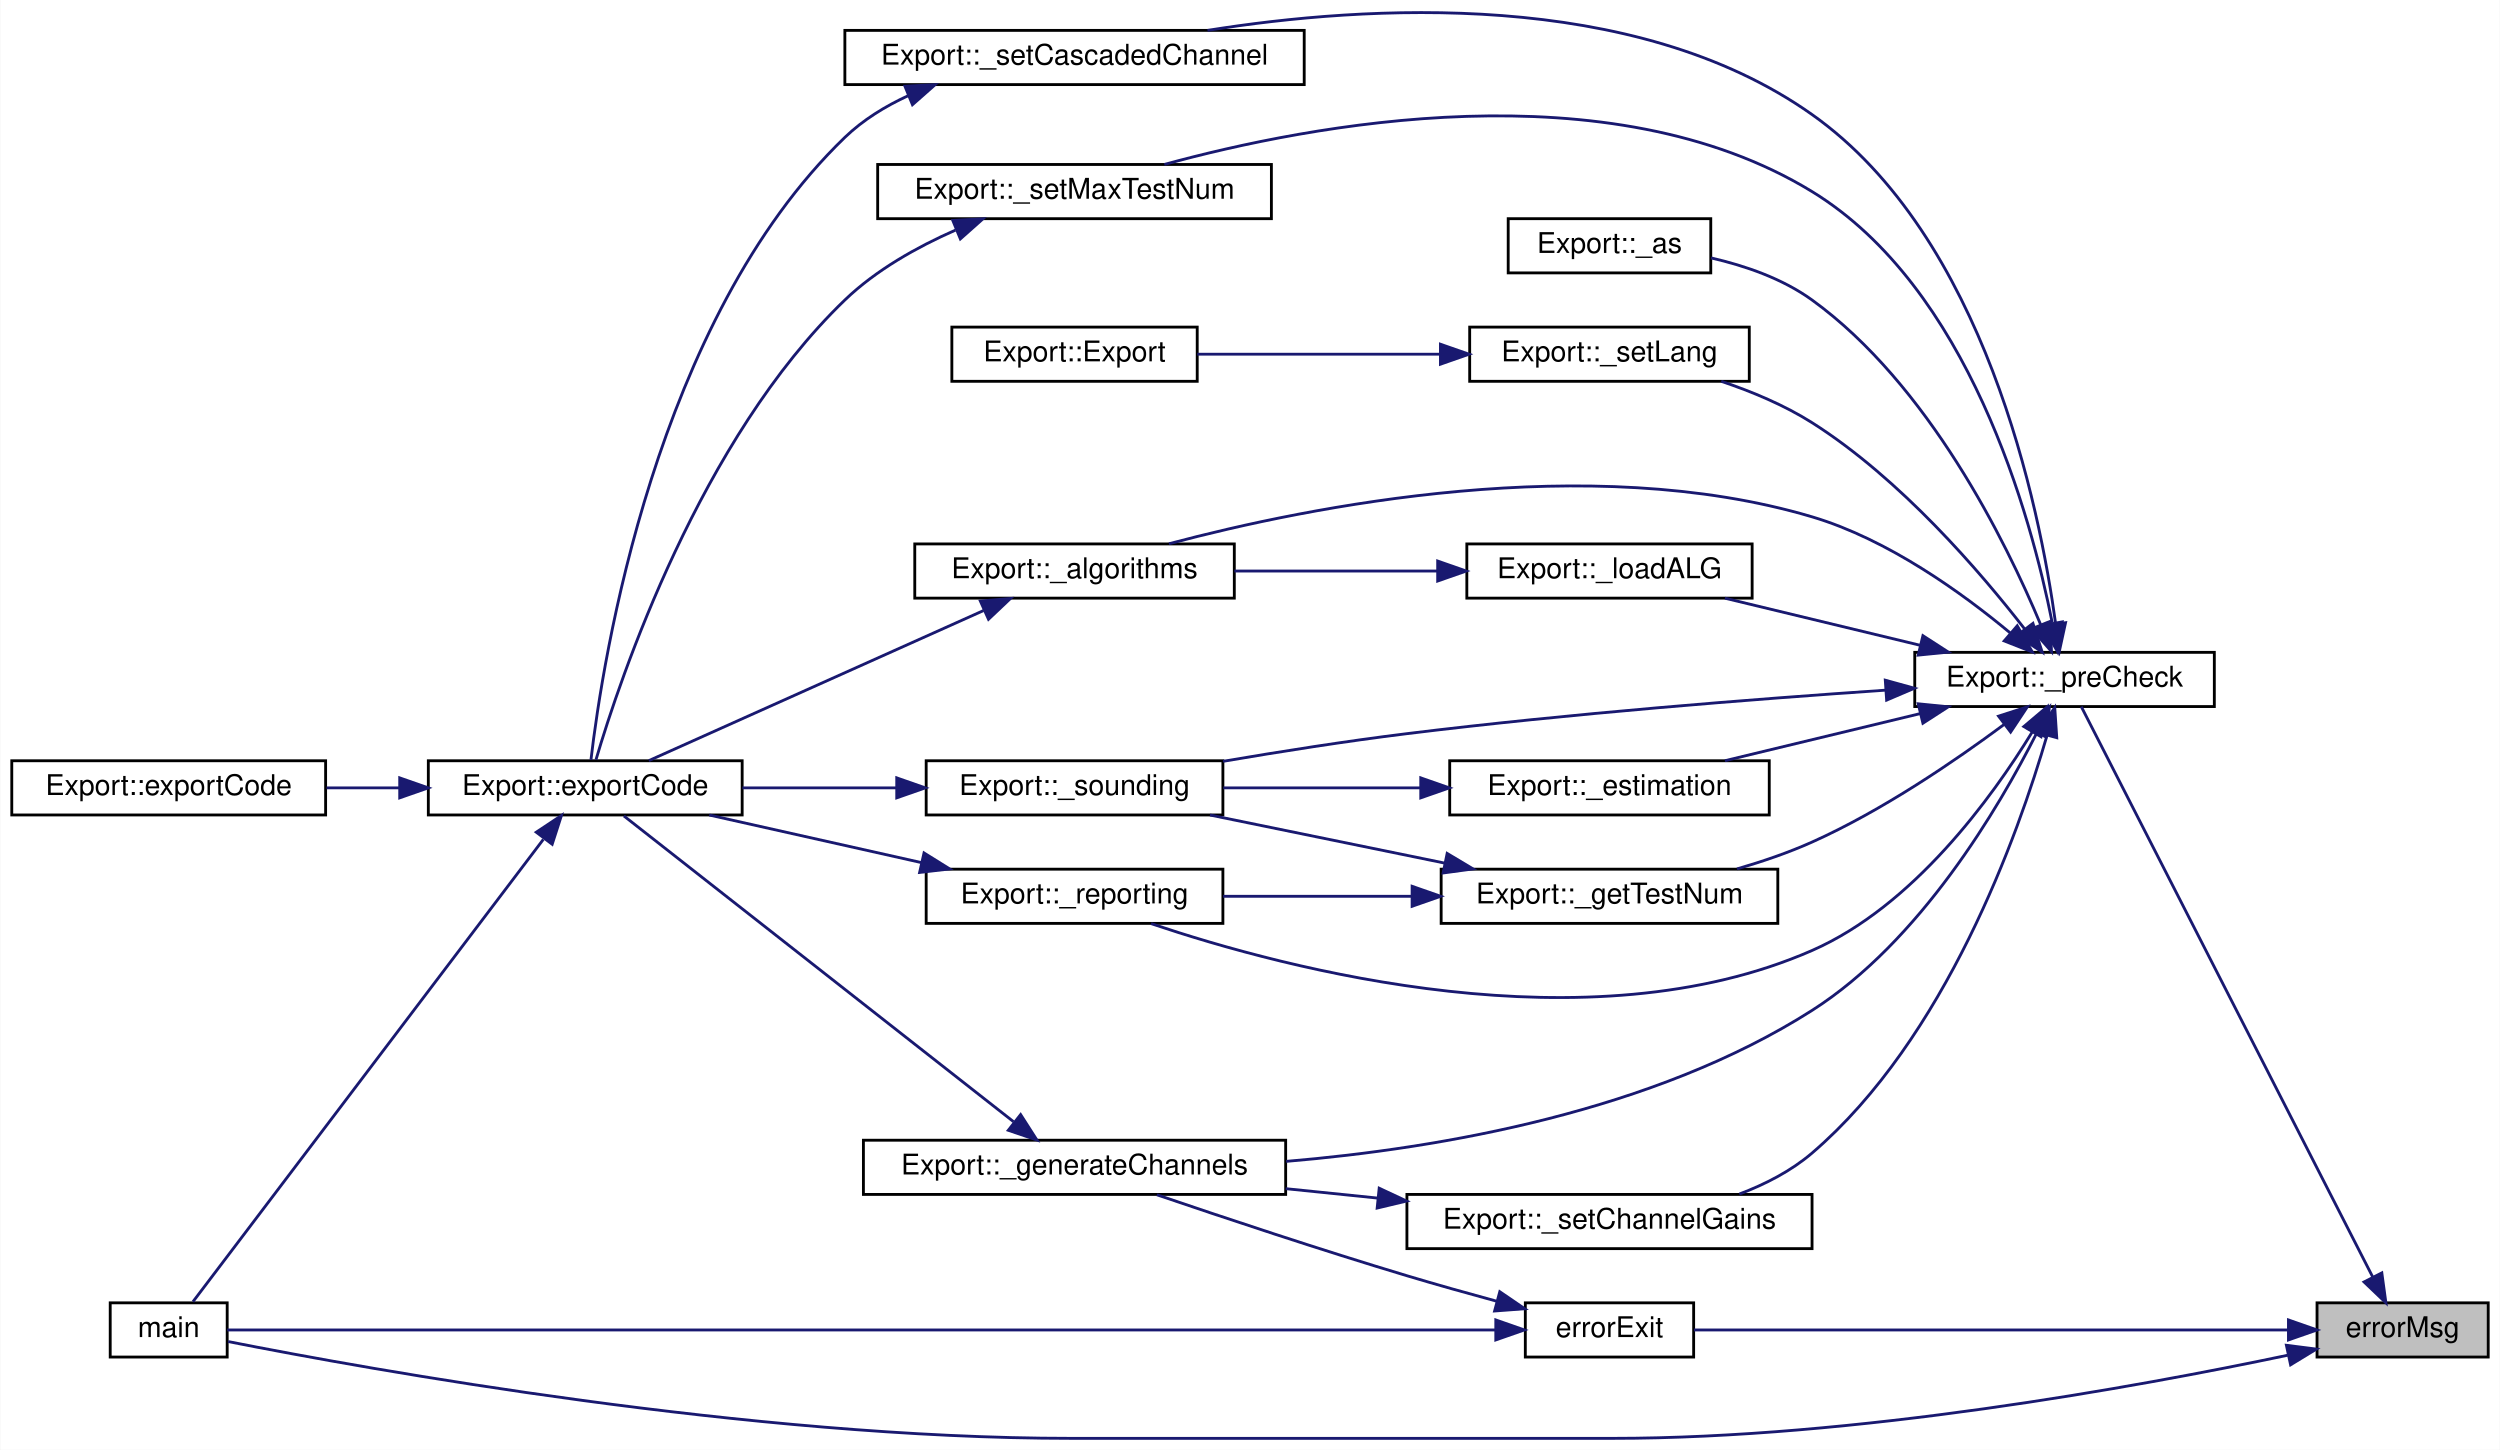
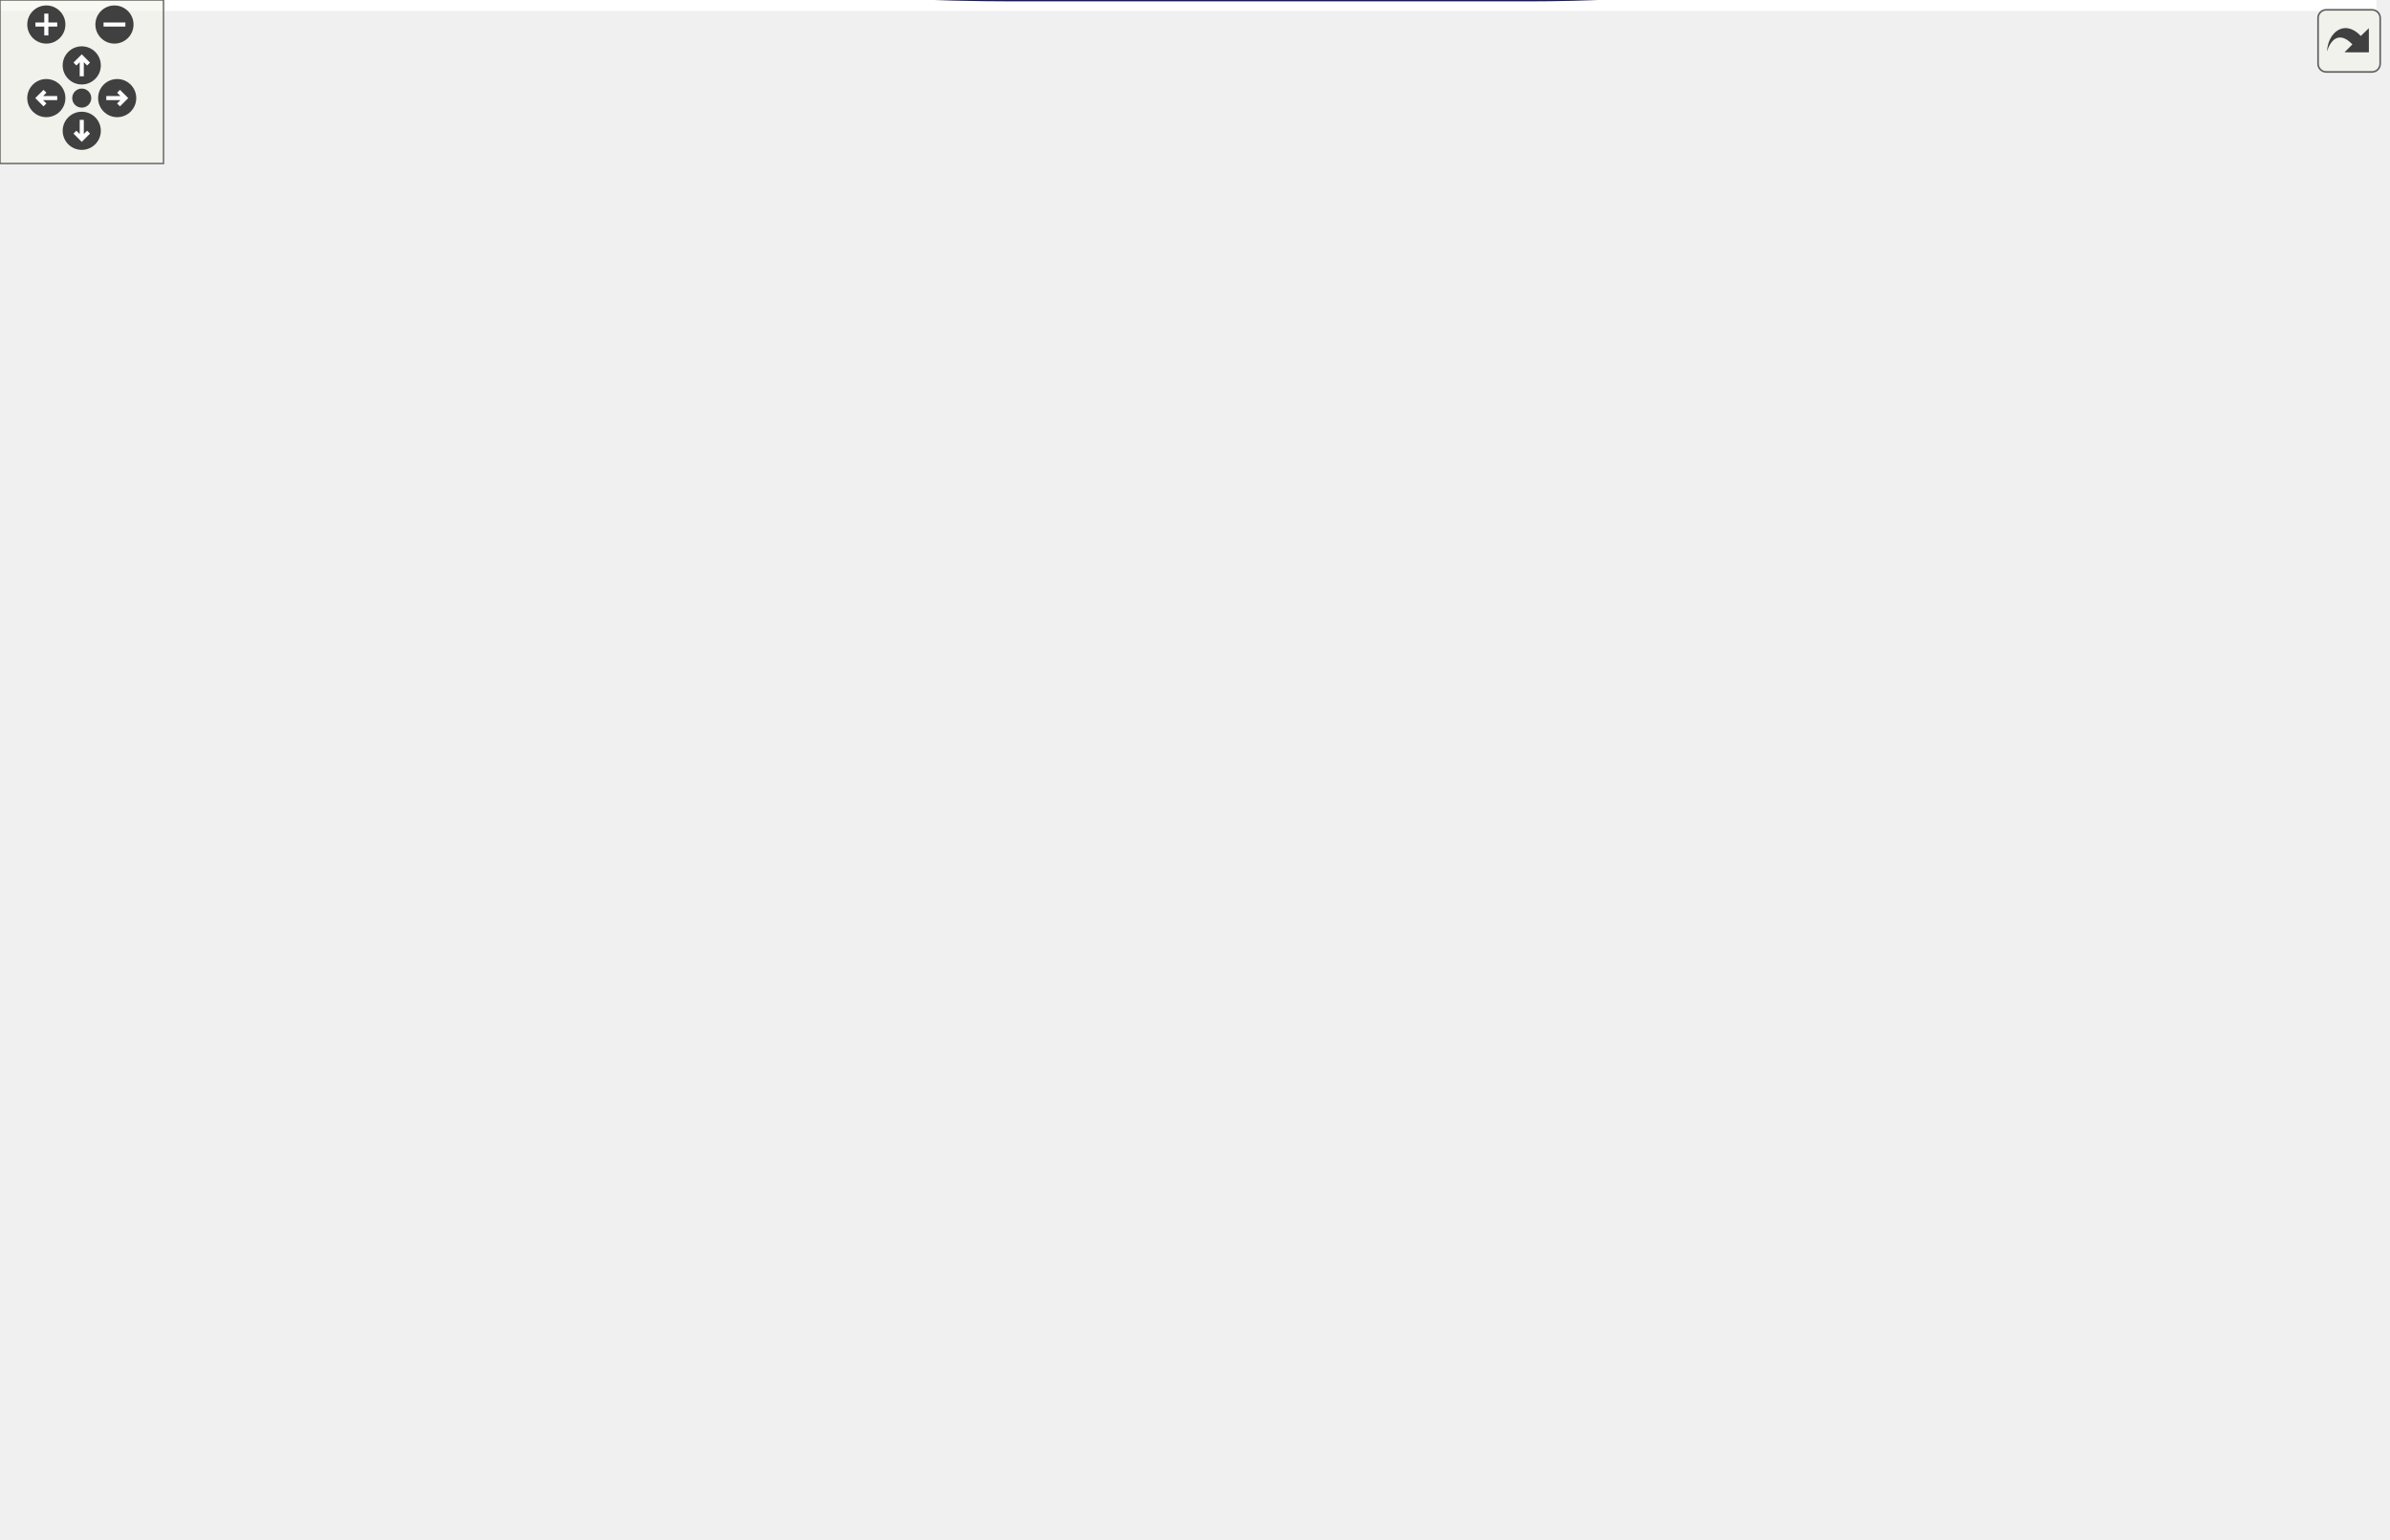
- <svg xmlns="http://www.w3.org/2000/svg" xmlns:xlink="http://www.w3.org/1999/xlink" width="876pt" height="508pt" viewBox="0.00 0.00 876.00 508.15">
-   <g id="graph0" class="graph" transform="scale(1 1) rotate(0) translate(4 504.15)">
-     <polygon fill="white" stroke="transparent" points="-4,4 -4,-504.15 872,-504.15 872,4 -4,4" />
-     <g id="node1" class="node">
-       <g id="a_node1">
-         <a xlink:title="Return the error message of the error code from class Err.">
-           <polygon fill="#bfbfbf" stroke="black" points="808,-28.5 808,-47.5 868,-47.5 868,-28.5 808,-28.5" />
-           <text text-anchor="middle" x="838" y="-35.5" font-family="Helvetica,sans-Serif" font-size="10.00">errorMsg</text>
-         </a>
-       </g>
-     </g>
-     <g id="node2" class="node">
-       <g id="a_node2">
-         <a xlink:href="class_export.html#a33b5d571af76c0d4f9b9ee6e72afd8a6" target="_top" xlink:title=" ">
-           <polygon fill="white" stroke="black" points="667,-256.5 667,-275.5 772,-275.5 772,-256.5 667,-256.5" />
-           <text text-anchor="middle" x="719.5" y="-263.5" font-family="Helvetica,sans-Serif" font-size="10.00">Export::_preCheck</text>
-         </a>
-       </g>
-     </g>
-     <g id="edge1" class="edge">
-       <path fill="none" stroke="midnightblue" d="M827.59,-56.42C804.02,-102.55 743.06,-221.84 725.38,-256.45" />
-       <polygon fill="midnightblue" stroke="midnightblue" points="830.71,-58 832.14,-47.51 824.48,-54.82 830.71,-58" />
-     </g>
-     <g id="node6" class="node">
-       <g id="a_node6">
-         <a xlink:href="src_2main_8cpp.html#a0ddf1224851353fc92bfbff6f499fa97" target="_top" xlink:title=" ">
-           <polygon fill="white" stroke="black" points="34.5,-28.5 34.5,-47.5 75.5,-47.5 75.5,-28.5 34.5,-28.5" />
-           <text text-anchor="middle" x="55" y="-35.5" font-family="Helvetica,sans-Serif" font-size="10.00">main</text>
-         </a>
-       </g>
-     </g>
-     <g id="edge31" class="edge">
-       <path fill="none" stroke="midnightblue" d="M797.73,-29.14C744.41,-17.92 646.02,0 561,0 561,0 561,0 371.5,0 258.95,0 125.43,-24.13 75.83,-33.93" />
-       <polygon fill="midnightblue" stroke="midnightblue" points="797.26,-32.62 807.77,-31.29 798.73,-25.78 797.26,-32.62" />
-     </g>
-     <g id="node19" class="node">
-       <g id="a_node19">
-         <a xlink:href="error__code_8h.html#a19ac3b5328ffcb7b241c272b98d3f002" target="_top" xlink:title="Print error message and exit with exit code.">
-           <polygon fill="white" stroke="black" points="530.5,-28.5 530.5,-47.5 589.5,-47.5 589.5,-28.5 530.5,-28.5" />
-           <text text-anchor="middle" x="560" y="-35.5" font-family="Helvetica,sans-Serif" font-size="10.00">errorExit</text>
-         </a>
-       </g>
-     </g>
-     <g id="edge28" class="edge">
-       <path fill="none" stroke="midnightblue" d="M797.71,-38C741.45,-38 639.28,-38 589.63,-38" />
-       <polygon fill="midnightblue" stroke="midnightblue" points="797.98,-41.5 807.98,-38 797.98,-34.5 797.98,-41.5" />
-     </g>
-     <g id="node3" class="node">
-       <g id="a_node3">
-         <a xlink:href="class_export.html#a89d3ae54dd2261cf35be148011b79fe4" target="_top" xlink:title=" ">
-           <polygon fill="white" stroke="black" points="316.5,-294.5 316.5,-313.5 428.5,-313.5 428.5,-294.5 316.5,-294.5" />
-           <text text-anchor="middle" x="372.5" y="-301.5" font-family="Helvetica,sans-Serif" font-size="10.00">Export::_algorithms</text>
-         </a>
-       </g>
-     </g>
-     <g id="edge2" class="edge">
-       <path fill="none" stroke="midnightblue" d="M700.41,-282.34C683.75,-296.22 657.64,-315.09 631,-323 552.58,-346.29 455.1,-326.72 405.6,-313.56" />
-       <polygon fill="midnightblue" stroke="midnightblue" points="702.92,-284.81 708.21,-275.63 698.35,-279.5 702.92,-284.81" />
-     </g>
-     <g id="node7" class="node">
-       <g id="a_node7">
-         <a xlink:href="class_export.html#a3ff90e2904a31b18ffaf7dd81c28d01a" target="_top" xlink:title=" ">
-           <polygon fill="white" stroke="black" points="524.5,-408.5 524.5,-427.5 595.5,-427.5 595.5,-408.5 524.5,-408.5" />
-           <text text-anchor="middle" x="560" y="-415.5" font-family="Helvetica,sans-Serif" font-size="10.00">Export::_as</text>
-         </a>
-       </g>
-     </g>
-     <g id="edge6" class="edge">
-       <path fill="none" stroke="midnightblue" d="M711.12,-285.24C698.95,-314.37 671.87,-369.39 631,-399 620.7,-406.46 607.63,-410.99 595.58,-413.75" />
-       <polygon fill="midnightblue" stroke="midnightblue" points="714.44,-286.36 714.93,-275.77 707.95,-283.75 714.44,-286.36" />
-     </g>
-     <g id="node8" class="node">
-       <g id="a_node8">
-         <a xlink:href="class_export.html#ae4811e1e4212029122c0ee29613714cc" target="_top" xlink:title=" ">
-           <polygon fill="white" stroke="black" points="504,-218.5 504,-237.5 616,-237.5 616,-218.5 504,-218.5" />
-           <text text-anchor="middle" x="560" y="-225.5" font-family="Helvetica,sans-Serif" font-size="10.00">Export::_estimation</text>
-         </a>
-       </g>
-     </g>
-     <g id="edge7" class="edge">
-       <path fill="none" stroke="midnightblue" d="M668.9,-254.03C646.82,-248.71 621.2,-242.52 600.46,-237.52" />
-       <polygon fill="midnightblue" stroke="midnightblue" points="668.21,-257.47 678.76,-256.41 669.86,-250.66 668.21,-257.47" />
-     </g>
-     <g id="node9" class="node">
-       <g id="a_node9">
-         <a xlink:href="class_export.html#a26fa49d9882a342d011ba715e0c14109" target="_top" xlink:title=" ">
-           <polygon fill="white" stroke="black" points="320.5,-218.5 320.5,-237.5 424.5,-237.5 424.5,-218.5 320.5,-218.5" />
-           <text text-anchor="middle" x="372.5" y="-225.5" font-family="Helvetica,sans-Serif" font-size="10.00">Export::_sounding</text>
-         </a>
-       </g>
-     </g>
-     <g id="edge27" class="edge">
-       <path fill="none" stroke="midnightblue" d="M656.71,-262.24C610.44,-259.09 545.62,-253.99 489,-247 467.82,-244.39 444.59,-240.72 424.54,-237.3" />
-       <polygon fill="midnightblue" stroke="midnightblue" points="656.67,-265.74 666.88,-262.92 657.14,-258.76 656.67,-265.74" />
-     </g>
-     <g id="node10" class="node">
-       <g id="a_node10">
-         <a xlink:href="class_export.html#ad7268f886ac4826f4b6ea738e423e520" target="_top" xlink:title=" ">
-           <polygon fill="white" stroke="black" points="298.5,-85.5 298.5,-104.5 446.5,-104.5 446.5,-85.5 298.5,-85.5" />
-           <text text-anchor="middle" x="372.5" y="-92.5" font-family="Helvetica,sans-Serif" font-size="10.00">Export::_generateChannels</text>
-         </a>
-       </g>
-     </g>
-     <g id="edge10" class="edge">
-       <path fill="none" stroke="midnightblue" d="M709.7,-247.12C696.48,-220.96 668.93,-174.18 631,-150 575.59,-114.68 501.21,-101.68 446.65,-97.08" />
-       <polygon fill="midnightblue" stroke="midnightblue" points="706.67,-248.89 714.2,-256.35 712.96,-245.83 706.67,-248.89" />
-     </g>
-     <g id="node11" class="node">
-       <g id="a_node11">
-         <a xlink:href="class_export.html#ab8f7bd9bd6f244d03c3f332df34e0139" target="_top" xlink:title=" ">
-           <polygon fill="white" stroke="black" points="501,-180.5 501,-199.5 619,-199.5 619,-180.5 501,-180.5" />
-           <text text-anchor="middle" x="560" y="-187.5" font-family="Helvetica,sans-Serif" font-size="10.00">Export::_getTestNum</text>
-         </a>
-       </g>
-     </g>
-     <g id="edge12" class="edge">
-       <path fill="none" stroke="midnightblue" d="M698.35,-250.25C681.26,-237.55 655.66,-220.05 631,-209 622.73,-205.29 613.57,-202.17 604.68,-199.59" />
-       <polygon fill="midnightblue" stroke="midnightblue" points="696.37,-253.14 706.46,-256.39 700.6,-247.56 696.37,-253.14" />
-     </g>
-     <g id="node12" class="node">
-       <g id="a_node12">
-         <a xlink:href="class_export.html#af64597af0c0b4cf569f96216bcd23b2c" target="_top" xlink:title=" ">
-           <polygon fill="white" stroke="black" points="320.5,-180.5 320.5,-199.5 424.5,-199.5 424.5,-180.5 320.5,-180.5" />
-           <text text-anchor="middle" x="372.5" y="-187.5" font-family="Helvetica,sans-Serif" font-size="10.00">Export::_reporting</text>
-         </a>
-       </g>
-     </g>
-     <g id="edge18" class="edge">
-       <path fill="none" stroke="midnightblue" d="M708.14,-247.53C694.08,-224.6 666.58,-186.6 631,-171 552.38,-136.53 447.29,-164.26 399.33,-180.42" />
-       <polygon fill="midnightblue" stroke="midnightblue" points="705.23,-249.49 713.32,-256.33 711.26,-245.93 705.23,-249.49" />
-     </g>
-     <g id="node13" class="node">
-       <g id="a_node13">
-         <a xlink:href="class_export.html#a833aa02973f6b5c1f3e536e8646cf1ac" target="_top" xlink:title=" ">
-           <polygon fill="white" stroke="black" points="510,-294.5 510,-313.5 610,-313.5 610,-294.5 510,-294.5" />
-           <text text-anchor="middle" x="560" y="-301.5" font-family="Helvetica,sans-Serif" font-size="10.00">Export::_loadALG</text>
-         </a>
-       </g>
-     </g>
-     <g id="edge16" class="edge">
-       <path fill="none" stroke="midnightblue" d="M668.9,-277.97C646.82,-283.29 621.2,-289.48 600.46,-294.48" />
-       <polygon fill="midnightblue" stroke="midnightblue" points="669.86,-281.34 678.76,-275.59 668.21,-274.53 669.86,-281.34" />
-     </g>
-     <g id="node14" class="node">
-       <g id="a_node14">
-         <a xlink:href="class_export.html#ad7bd412c3fe1d5accc38cf1f2ab65ea0" target="_top" xlink:title=" ">
-           <polygon fill="white" stroke="black" points="292,-474.5 292,-493.5 453,-493.5 453,-474.5 292,-474.5" />
-           <text text-anchor="middle" x="372.5" y="-481.5" font-family="Helvetica,sans-Serif" font-size="10.00">Export::_setCascadedChannel</text>
-         </a>
-       </g>
-     </g>
-     <g id="edge19" class="edge">
-       <path fill="none" stroke="midnightblue" d="M716.37,-285.61C710.75,-326.61 691.56,-421.12 631,-464 568.42,-508.31 474.55,-502.35 419.12,-493.5" />
-       <polygon fill="midnightblue" stroke="midnightblue" points="719.86,-285.91 717.61,-275.56 712.91,-285.05 719.86,-285.91" />
-     </g>
-     <g id="node15" class="node">
-       <g id="a_node15">
-         <a xlink:href="class_export.html#a709b6e378fd97721b07a369d8a6191d7" target="_top" xlink:title=" ">
-           <polygon fill="white" stroke="black" points="489,-66.5 489,-85.5 631,-85.5 631,-66.5 489,-66.5" />
-           <text text-anchor="middle" x="560" y="-73.5" font-family="Helvetica,sans-Serif" font-size="10.00">Export::_setChannelGains</text>
-         </a>
-       </g>
-     </g>
-     <g id="edge21" class="edge">
-       <path fill="none" stroke="midnightblue" d="M713.35,-246.34C703.31,-211.81 677.9,-140.15 631,-100 623.68,-93.73 614.64,-89.08 605.52,-85.63" />
-       <polygon fill="midnightblue" stroke="midnightblue" points="710.03,-247.46 716.07,-256.16 716.77,-245.58 710.03,-247.46" />
-     </g>
-     <g id="node16" class="node">
-       <g id="a_node16">
-         <a xlink:href="class_export.html#a4e527db408e6caeca560fb9b3c38fe87" target="_top" xlink:title=" ">
-           <polygon fill="white" stroke="black" points="511,-370.5 511,-389.5 609,-389.5 609,-370.5 511,-370.5" />
-           <text text-anchor="middle" x="560" y="-377.5" font-family="Helvetica,sans-Serif" font-size="10.00">Export::_setLang</text>
-         </a>
-       </g>
-     </g>
-     <g id="edge23" class="edge">
-       <path fill="none" stroke="midnightblue" d="M705.59,-283.6C689.98,-303.72 661.95,-336.39 631,-356 621.34,-362.12 609.94,-366.89 599.17,-370.5" />
-       <polygon fill="midnightblue" stroke="midnightblue" points="708.42,-285.66 711.67,-275.58 702.84,-281.44 708.42,-285.66" />
-     </g>
-     <g id="node18" class="node">
-       <g id="a_node18">
-         <a xlink:href="class_export.html#a69e74a4cd5dd68dec262869fecc0d359" target="_top" xlink:title=" ">
-           <polygon fill="white" stroke="black" points="303.5,-427.5 303.5,-446.5 441.5,-446.5 441.5,-427.5 303.5,-427.5" />
-           <text text-anchor="middle" x="372.5" y="-434.5" font-family="Helvetica,sans-Serif" font-size="10.00">Export::_setMaxTestNum</text>
-         </a>
-       </g>
-     </g>
-     <g id="edge25" class="edge">
-       <path fill="none" stroke="midnightblue" d="M715.19,-285.85C707.76,-323.25 685.92,-403.41 631,-437 559.68,-480.62 455.16,-460.51 403.99,-446.51" />
-       <polygon fill="midnightblue" stroke="midnightblue" points="718.69,-286.18 717.05,-275.72 711.8,-284.92 718.69,-286.18" />
-     </g>
-     <g id="node4" class="node">
-       <g id="a_node4">
-         <a xlink:href="class_export.html#affc37d1d677a83d3e5d36a4e37b7a72b" target="_top" xlink:title=" ">
-           <polygon fill="white" stroke="black" points="146,-218.5 146,-237.5 256,-237.5 256,-218.5 146,-218.5" />
-           <text text-anchor="middle" x="201" y="-225.5" font-family="Helvetica,sans-Serif" font-size="10.00">Export::exportCode</text>
-         </a>
-       </g>
-     </g>
-     <g id="edge3" class="edge">
-       <path fill="none" stroke="midnightblue" d="M340.58,-290.14C306.59,-274.9 252.87,-250.81 223.29,-237.55" />
-       <polygon fill="midnightblue" stroke="midnightblue" points="339.48,-293.48 350.03,-294.37 342.34,-287.09 339.48,-293.48" />
-     </g>
-     <g id="node5" class="node">
-       <g id="a_node5">
-         <a xlink:href="class_export.html#a94fab568af6ddd6447efca74e205e081" target="_top" xlink:title=" ">
-           <polygon fill="white" stroke="black" points="0,-218.5 0,-237.5 110,-237.5 110,-218.5 0,-218.5" />
-           <text text-anchor="middle" x="55" y="-225.5" font-family="Helvetica,sans-Serif" font-size="10.00">Export::exportCode</text>
-         </a>
-       </g>
-     </g>
-     <g id="edge4" class="edge">
-       <path fill="none" stroke="midnightblue" d="M135.73,-228C127.25,-228 118.62,-228 110.33,-228" />
-       <polygon fill="midnightblue" stroke="midnightblue" points="135.97,-231.5 145.97,-228 135.97,-224.5 135.97,-231.5" />
-     </g>
-     <g id="edge5" class="edge">
-       <path fill="none" stroke="midnightblue" d="M186.31,-209.94C156.5,-170.6 86.53,-78.28 63.5,-47.89" />
-       <polygon fill="midnightblue" stroke="midnightblue" points="183.83,-212.46 192.66,-218.32 189.41,-208.23 183.83,-212.46" />
-     </g>
-     <g id="edge8" class="edge">
-       <path fill="none" stroke="midnightblue" d="M493.63,-228C470.99,-228 445.96,-228 424.64,-228" />
-       <polygon fill="midnightblue" stroke="midnightblue" points="493.85,-231.5 503.85,-228 493.85,-224.5 493.85,-231.5" />
-     </g>
-     <g id="edge9" class="edge">
-       <path fill="none" stroke="midnightblue" d="M309.99,-228C292.35,-228 273.24,-228 256.08,-228" />
-       <polygon fill="midnightblue" stroke="midnightblue" points="310.18,-231.5 320.18,-228 310.18,-224.5 310.18,-231.5" />
-     </g>
-     <g id="edge11" class="edge">
-       <path fill="none" stroke="midnightblue" d="M351.13,-110.98C315.66,-138.82 243.57,-195.38 214.54,-218.16" />
-       <polygon fill="midnightblue" stroke="midnightblue" points="353.6,-113.49 359.31,-104.57 349.28,-107.98 353.6,-113.49" />
-     </g>
-     <g id="edge15" class="edge">
-       <path fill="none" stroke="midnightblue" d="M502.33,-201.61C475.94,-207.01 444.95,-213.36 419.97,-218.48" />
-       <polygon fill="midnightblue" stroke="midnightblue" points="503.1,-205.02 512.19,-199.59 501.69,-198.17 503.1,-205.02" />
-     </g>
-     <g id="edge13" class="edge">
-       <path fill="none" stroke="midnightblue" d="M490.6,-190C468.76,-190 444.97,-190 424.58,-190" />
-       <polygon fill="midnightblue" stroke="midnightblue" points="490.82,-193.5 500.82,-190 490.82,-186.5 490.82,-193.5" />
-     </g>
-     <g id="edge14" class="edge">
-       <path fill="none" stroke="midnightblue" d="M318.76,-201.82C294.86,-207.18 266.98,-213.43 244.46,-218.48" />
-       <polygon fill="midnightblue" stroke="midnightblue" points="319.74,-205.19 328.73,-199.59 318.2,-198.36 319.74,-205.19" />
-     </g>
-     <g id="edge17" class="edge">
-       <path fill="none" stroke="midnightblue" d="M499.55,-304C476.76,-304 450.87,-304 428.52,-304" />
-       <polygon fill="midnightblue" stroke="midnightblue" points="499.78,-307.5 509.78,-304 499.78,-300.5 499.78,-307.5" />
-     </g>
-     <g id="edge20" class="edge">
-       <path fill="none" stroke="midnightblue" d="M314.3,-470.66C306.13,-466.91 298.36,-462.12 292,-456 225.49,-391.93 207.07,-272.66 203,-237.8" />
-       <polygon fill="midnightblue" stroke="midnightblue" points="313.05,-473.93 323.64,-474.47 315.69,-467.45 313.05,-473.93" />
-     </g>
-     <g id="edge22" class="edge">
-       <path fill="none" stroke="midnightblue" d="M478.7,-84.22C468,-85.32 457.08,-86.44 446.51,-87.52" />
-       <polygon fill="midnightblue" stroke="midnightblue" points="479.28,-87.68 488.87,-83.18 478.57,-80.72 479.28,-87.68" />
-     </g>
-     <g id="node17" class="node">
-       <g id="a_node17">
-         <a xlink:href="class_export.html#a23f9a3cb5f7cd82b36037e6d4f7123ed" target="_top" xlink:title=" ">
-           <polygon fill="white" stroke="black" points="329.5,-370.5 329.5,-389.5 415.5,-389.5 415.5,-370.5 329.5,-370.5" />
-           <text text-anchor="middle" x="372.5" y="-377.5" font-family="Helvetica,sans-Serif" font-size="10.00">Export::Export</text>
-         </a>
-       </g>
-     </g>
-     <g id="edge24" class="edge">
-       <path fill="none" stroke="midnightblue" d="M500.44,-380C472.87,-380 440.62,-380 415.52,-380" />
-       <polygon fill="midnightblue" stroke="midnightblue" points="500.75,-383.5 510.75,-380 500.75,-376.5 500.75,-383.5" />
-     </g>
-     <g id="edge26" class="edge">
-       <path fill="none" stroke="midnightblue" d="M330.78,-423.5C317.27,-417.56 302.91,-409.5 292,-399 241.23,-350.15 213.19,-266.38 204.76,-237.85" />
-       <polygon fill="midnightblue" stroke="midnightblue" points="329.82,-426.89 340.4,-427.45 332.48,-420.41 329.82,-426.89" />
-     </g>
-     <g id="edge30" class="edge">
-       <path fill="none" stroke="midnightblue" d="M520.05,-38C418.83,-38 150.21,-38 75.51,-38" />
-       <polygon fill="midnightblue" stroke="midnightblue" points="520.15,-41.5 530.15,-38 520.15,-34.5 520.15,-41.5" />
-     </g>
-     <g id="edge29" class="edge">
-       <path fill="none" stroke="midnightblue" d="M520.38,-48.09C510.15,-50.87 499.13,-53.96 489,-57 458.87,-66.04 424.69,-77.43 401.38,-85.37" />
-       <polygon fill="midnightblue" stroke="midnightblue" points="521.55,-51.4 530.29,-45.43 519.73,-44.64 521.55,-51.4" />
+ <svg xmlns="http://www.w3.org/2000/svg" xmlns:xlink="http://www.w3.org/1999/xlink" id="main" version="1.1" xml:space="preserve">
+   <style type="text/css">
+ .edge:hover path { stroke: red; }
+ .edge:hover polygon { stroke: red; fill: red; }
+ </style>
+   <defs>
+     <circle id="rim" cx="0" cy="0" r="7" />
+     <circle id="rim2" cx="0" cy="0" r="3.5" />
+     <g id="zoomPlus">
+       <use xlink:href="#rim" fill="#404040">
+         <set attributeName="fill" to="#808080" begin="zoomplus.mouseover" end="zoomplus.mouseout" />
+       </use>
+       <path d="M-4,0h8M0,-4v8" fill="none" stroke="white" stroke-width="1.5" pointer-events="none" />
+     </g>
+     <g id="zoomMin">
+       <use xlink:href="#rim" fill="#404040">
+         <set attributeName="fill" to="#808080" begin="zoomminus.mouseover" end="zoomminus.mouseout" />
+       </use>
+       <path d="M-4,0h8" fill="none" stroke="white" stroke-width="1.5" pointer-events="none" />
+     </g>
+     <g id="dirArrow">
+       <path fill="none" stroke="white" stroke-width="1.5" d="M0,-3.0v7 M-2.5,-0.5L0,-3.0L2.5,-0.5" />
+     </g>
+     <g id="resetDef">
+       <use xlink:href="#rim2" fill="#404040">
+         <set attributeName="fill" to="#808080" begin="reset.mouseover" end="reset.mouseout" />
+       </use>
+     </g>
+   </defs>
+   <svg id="graph" class="graph">
+     <g id="viewport">
+       <polygon fill="white" stroke="transparent" points="-4,4 -4,-504.15 872,-504.15 872,4 -4,4" />
+       <g id="node1" class="node">
+         <g id="a_node1">
+           <a xlink:title="Return the error message of the error code from class Err.">
+             <polygon fill="#bfbfbf" stroke="black" points="808,-28.5 808,-47.5 868,-47.5 868,-28.5 808,-28.5" />
+             <text text-anchor="middle" x="838" y="-35.5" font-family="Helvetica,sans-Serif" font-size="10.00">errorMsg</text>
+           </a>
+         </g>
+       </g>
+       <g id="node2" class="node">
+         <g id="a_node2">
+           <a xlink:href="class_export.html#a33b5d571af76c0d4f9b9ee6e72afd8a6" target="_top" xlink:title=" ">
+             <polygon fill="white" stroke="black" points="667,-256.5 667,-275.5 772,-275.5 772,-256.5 667,-256.5" />
+             <text text-anchor="middle" x="719.5" y="-263.5" font-family="Helvetica,sans-Serif" font-size="10.00">Export::_preCheck</text>
+           </a>
+         </g>
+       </g>
+       <g id="edge1" class="edge">
+         <path fill="none" stroke="midnightblue" d="M827.59,-56.42C804.02,-102.55 743.06,-221.84 725.38,-256.45" />
+         <polygon fill="midnightblue" stroke="midnightblue" points="830.71,-58 832.14,-47.51 824.48,-54.82 830.71,-58" />
+       </g>
+       <g id="node6" class="node">
+         <g id="a_node6">
+           <a xlink:href="src_2main_8cpp.html#a0ddf1224851353fc92bfbff6f499fa97" target="_top" xlink:title=" ">
+             <polygon fill="white" stroke="black" points="34.5,-28.5 34.5,-47.5 75.5,-47.5 75.5,-28.5 34.5,-28.5" />
+             <text text-anchor="middle" x="55" y="-35.5" font-family="Helvetica,sans-Serif" font-size="10.00">main</text>
+           </a>
+         </g>
+       </g>
+       <g id="edge31" class="edge">
+         <path fill="none" stroke="midnightblue" d="M797.73,-29.14C744.41,-17.92 646.02,0 561,0 561,0 561,0 371.5,0 258.95,0 125.43,-24.13 75.83,-33.93" />
+         <polygon fill="midnightblue" stroke="midnightblue" points="797.26,-32.62 807.77,-31.29 798.73,-25.78 797.26,-32.62" />
+       </g>
+       <g id="node19" class="node">
+         <g id="a_node19">
+           <a xlink:href="error__code_8h.html#a19ac3b5328ffcb7b241c272b98d3f002" target="_top" xlink:title="Print error message and exit with exit code.">
+             <polygon fill="white" stroke="black" points="530.5,-28.5 530.5,-47.5 589.5,-47.5 589.5,-28.5 530.5,-28.5" />
+             <text text-anchor="middle" x="560" y="-35.5" font-family="Helvetica,sans-Serif" font-size="10.00">errorExit</text>
+           </a>
+         </g>
+       </g>
+       <g id="edge28" class="edge">
+         <path fill="none" stroke="midnightblue" d="M797.71,-38C741.45,-38 639.28,-38 589.63,-38" />
+         <polygon fill="midnightblue" stroke="midnightblue" points="797.98,-41.5 807.98,-38 797.98,-34.5 797.98,-41.5" />
+       </g>
+       <g id="node3" class="node">
+         <g id="a_node3">
+           <a xlink:href="class_export.html#a89d3ae54dd2261cf35be148011b79fe4" target="_top" xlink:title=" ">
+             <polygon fill="white" stroke="black" points="316.5,-294.5 316.5,-313.5 428.5,-313.5 428.5,-294.5 316.5,-294.5" />
+             <text text-anchor="middle" x="372.5" y="-301.5" font-family="Helvetica,sans-Serif" font-size="10.00">Export::_algorithms</text>
+           </a>
+         </g>
+       </g>
+       <g id="edge2" class="edge">
+         <path fill="none" stroke="midnightblue" d="M700.41,-282.34C683.75,-296.22 657.64,-315.09 631,-323 552.58,-346.29 455.1,-326.72 405.6,-313.56" />
+         <polygon fill="midnightblue" stroke="midnightblue" points="702.92,-284.81 708.21,-275.63 698.35,-279.5 702.92,-284.81" />
+       </g>
+       <g id="node7" class="node">
+         <g id="a_node7">
+           <a xlink:href="class_export.html#a3ff90e2904a31b18ffaf7dd81c28d01a" target="_top" xlink:title=" ">
+             <polygon fill="white" stroke="black" points="524.5,-408.5 524.5,-427.5 595.5,-427.5 595.5,-408.5 524.5,-408.5" />
+             <text text-anchor="middle" x="560" y="-415.5" font-family="Helvetica,sans-Serif" font-size="10.00">Export::_as</text>
+           </a>
+         </g>
+       </g>
+       <g id="edge6" class="edge">
+         <path fill="none" stroke="midnightblue" d="M711.12,-285.24C698.95,-314.37 671.87,-369.39 631,-399 620.7,-406.46 607.63,-410.99 595.58,-413.75" />
+         <polygon fill="midnightblue" stroke="midnightblue" points="714.44,-286.36 714.93,-275.77 707.95,-283.75 714.44,-286.36" />
+       </g>
+       <g id="node8" class="node">
+         <g id="a_node8">
+           <a xlink:href="class_export.html#ae4811e1e4212029122c0ee29613714cc" target="_top" xlink:title=" ">
+             <polygon fill="white" stroke="black" points="504,-218.5 504,-237.5 616,-237.5 616,-218.5 504,-218.5" />
+             <text text-anchor="middle" x="560" y="-225.5" font-family="Helvetica,sans-Serif" font-size="10.00">Export::_estimation</text>
+           </a>
+         </g>
+       </g>
+       <g id="edge7" class="edge">
+         <path fill="none" stroke="midnightblue" d="M668.9,-254.03C646.82,-248.71 621.2,-242.52 600.46,-237.52" />
+         <polygon fill="midnightblue" stroke="midnightblue" points="668.21,-257.47 678.76,-256.41 669.86,-250.66 668.21,-257.47" />
+       </g>
+       <g id="node9" class="node">
+         <g id="a_node9">
+           <a xlink:href="class_export.html#a26fa49d9882a342d011ba715e0c14109" target="_top" xlink:title=" ">
+             <polygon fill="white" stroke="black" points="320.5,-218.5 320.5,-237.5 424.5,-237.5 424.5,-218.5 320.5,-218.5" />
+             <text text-anchor="middle" x="372.5" y="-225.5" font-family="Helvetica,sans-Serif" font-size="10.00">Export::_sounding</text>
+           </a>
+         </g>
+       </g>
+       <g id="edge27" class="edge">
+         <path fill="none" stroke="midnightblue" d="M656.71,-262.24C610.44,-259.09 545.62,-253.99 489,-247 467.82,-244.39 444.59,-240.72 424.54,-237.3" />
+         <polygon fill="midnightblue" stroke="midnightblue" points="656.67,-265.74 666.88,-262.92 657.14,-258.76 656.67,-265.74" />
+       </g>
+       <g id="node10" class="node">
+         <g id="a_node10">
+           <a xlink:href="class_export.html#ad7268f886ac4826f4b6ea738e423e520" target="_top" xlink:title=" ">
+             <polygon fill="white" stroke="black" points="298.5,-85.5 298.5,-104.5 446.5,-104.5 446.5,-85.5 298.5,-85.5" />
+             <text text-anchor="middle" x="372.5" y="-92.5" font-family="Helvetica,sans-Serif" font-size="10.00">Export::_generateChannels</text>
+           </a>
+         </g>
+       </g>
+       <g id="edge10" class="edge">
+         <path fill="none" stroke="midnightblue" d="M709.7,-247.12C696.48,-220.96 668.93,-174.18 631,-150 575.59,-114.68 501.21,-101.68 446.65,-97.08" />
+         <polygon fill="midnightblue" stroke="midnightblue" points="706.67,-248.89 714.2,-256.35 712.96,-245.83 706.67,-248.89" />
+       </g>
+       <g id="node11" class="node">
+         <g id="a_node11">
+           <a xlink:href="class_export.html#ab8f7bd9bd6f244d03c3f332df34e0139" target="_top" xlink:title=" ">
+             <polygon fill="white" stroke="black" points="501,-180.5 501,-199.5 619,-199.5 619,-180.5 501,-180.5" />
+             <text text-anchor="middle" x="560" y="-187.5" font-family="Helvetica,sans-Serif" font-size="10.00">Export::_getTestNum</text>
+           </a>
+         </g>
+       </g>
+       <g id="edge12" class="edge">
+         <path fill="none" stroke="midnightblue" d="M698.35,-250.25C681.26,-237.55 655.66,-220.05 631,-209 622.73,-205.29 613.57,-202.17 604.68,-199.59" />
+         <polygon fill="midnightblue" stroke="midnightblue" points="696.37,-253.14 706.46,-256.39 700.6,-247.56 696.37,-253.14" />
+       </g>
+       <g id="node12" class="node">
+         <g id="a_node12">
+           <a xlink:href="class_export.html#af64597af0c0b4cf569f96216bcd23b2c" target="_top" xlink:title=" ">
+             <polygon fill="white" stroke="black" points="320.5,-180.5 320.5,-199.5 424.5,-199.5 424.5,-180.5 320.5,-180.5" />
+             <text text-anchor="middle" x="372.5" y="-187.5" font-family="Helvetica,sans-Serif" font-size="10.00">Export::_reporting</text>
+           </a>
+         </g>
+       </g>
+       <g id="edge18" class="edge">
+         <path fill="none" stroke="midnightblue" d="M708.14,-247.53C694.08,-224.6 666.58,-186.6 631,-171 552.38,-136.53 447.29,-164.26 399.33,-180.42" />
+         <polygon fill="midnightblue" stroke="midnightblue" points="705.23,-249.49 713.32,-256.33 711.26,-245.93 705.23,-249.49" />
+       </g>
+       <g id="node13" class="node">
+         <g id="a_node13">
+           <a xlink:href="class_export.html#a833aa02973f6b5c1f3e536e8646cf1ac" target="_top" xlink:title=" ">
+             <polygon fill="white" stroke="black" points="510,-294.5 510,-313.5 610,-313.5 610,-294.5 510,-294.5" />
+             <text text-anchor="middle" x="560" y="-301.5" font-family="Helvetica,sans-Serif" font-size="10.00">Export::_loadALG</text>
+           </a>
+         </g>
+       </g>
+       <g id="edge16" class="edge">
+         <path fill="none" stroke="midnightblue" d="M668.9,-277.97C646.82,-283.29 621.2,-289.48 600.46,-294.48" />
+         <polygon fill="midnightblue" stroke="midnightblue" points="669.86,-281.34 678.76,-275.59 668.21,-274.53 669.86,-281.34" />
+       </g>
+       <g id="node14" class="node">
+         <g id="a_node14">
+           <a xlink:href="class_export.html#ad7bd412c3fe1d5accc38cf1f2ab65ea0" target="_top" xlink:title=" ">
+             <polygon fill="white" stroke="black" points="292,-474.5 292,-493.5 453,-493.5 453,-474.5 292,-474.5" />
+             <text text-anchor="middle" x="372.5" y="-481.5" font-family="Helvetica,sans-Serif" font-size="10.00">Export::_setCascadedChannel</text>
+           </a>
+         </g>
+       </g>
+       <g id="edge19" class="edge">
+         <path fill="none" stroke="midnightblue" d="M716.37,-285.61C710.75,-326.61 691.56,-421.12 631,-464 568.42,-508.31 474.55,-502.35 419.12,-493.5" />
+         <polygon fill="midnightblue" stroke="midnightblue" points="719.86,-285.91 717.61,-275.56 712.91,-285.05 719.86,-285.91" />
+       </g>
+       <g id="node15" class="node">
+         <g id="a_node15">
+           <a xlink:href="class_export.html#a709b6e378fd97721b07a369d8a6191d7" target="_top" xlink:title=" ">
+             <polygon fill="white" stroke="black" points="489,-66.5 489,-85.5 631,-85.5 631,-66.5 489,-66.5" />
+             <text text-anchor="middle" x="560" y="-73.5" font-family="Helvetica,sans-Serif" font-size="10.00">Export::_setChannelGains</text>
+           </a>
+         </g>
+       </g>
+       <g id="edge21" class="edge">
+         <path fill="none" stroke="midnightblue" d="M713.35,-246.34C703.31,-211.81 677.9,-140.15 631,-100 623.68,-93.73 614.64,-89.08 605.52,-85.63" />
+         <polygon fill="midnightblue" stroke="midnightblue" points="710.03,-247.46 716.07,-256.16 716.77,-245.58 710.03,-247.46" />
+       </g>
+       <g id="node16" class="node">
+         <g id="a_node16">
+           <a xlink:href="class_export.html#a4e527db408e6caeca560fb9b3c38fe87" target="_top" xlink:title=" ">
+             <polygon fill="white" stroke="black" points="511,-370.5 511,-389.5 609,-389.5 609,-370.5 511,-370.5" />
+             <text text-anchor="middle" x="560" y="-377.5" font-family="Helvetica,sans-Serif" font-size="10.00">Export::_setLang</text>
+           </a>
+         </g>
+       </g>
+       <g id="edge23" class="edge">
+         <path fill="none" stroke="midnightblue" d="M705.59,-283.6C689.98,-303.72 661.95,-336.39 631,-356 621.34,-362.12 609.94,-366.89 599.17,-370.5" />
+         <polygon fill="midnightblue" stroke="midnightblue" points="708.42,-285.66 711.67,-275.58 702.84,-281.44 708.42,-285.66" />
+       </g>
+       <g id="node18" class="node">
+         <g id="a_node18">
+           <a xlink:href="class_export.html#a69e74a4cd5dd68dec262869fecc0d359" target="_top" xlink:title=" ">
+             <polygon fill="white" stroke="black" points="303.5,-427.5 303.5,-446.5 441.5,-446.5 441.5,-427.5 303.5,-427.5" />
+             <text text-anchor="middle" x="372.5" y="-434.5" font-family="Helvetica,sans-Serif" font-size="10.00">Export::_setMaxTestNum</text>
+           </a>
+         </g>
+       </g>
+       <g id="edge25" class="edge">
+         <path fill="none" stroke="midnightblue" d="M715.19,-285.85C707.76,-323.25 685.92,-403.41 631,-437 559.68,-480.62 455.16,-460.51 403.99,-446.51" />
+         <polygon fill="midnightblue" stroke="midnightblue" points="718.69,-286.18 717.05,-275.72 711.8,-284.92 718.69,-286.18" />
+       </g>
+       <g id="node4" class="node">
+         <g id="a_node4">
+           <a xlink:href="class_export.html#affc37d1d677a83d3e5d36a4e37b7a72b" target="_top" xlink:title=" ">
+             <polygon fill="white" stroke="black" points="146,-218.5 146,-237.5 256,-237.5 256,-218.5 146,-218.5" />
+             <text text-anchor="middle" x="201" y="-225.5" font-family="Helvetica,sans-Serif" font-size="10.00">Export::exportCode</text>
+           </a>
+         </g>
+       </g>
+       <g id="edge3" class="edge">
+         <path fill="none" stroke="midnightblue" d="M340.58,-290.14C306.59,-274.9 252.87,-250.81 223.29,-237.55" />
+         <polygon fill="midnightblue" stroke="midnightblue" points="339.48,-293.48 350.03,-294.37 342.34,-287.09 339.48,-293.48" />
+       </g>
+       <g id="node5" class="node">
+         <g id="a_node5">
+           <a xlink:href="class_export.html#a94fab568af6ddd6447efca74e205e081" target="_top" xlink:title=" ">
+             <polygon fill="white" stroke="black" points="0,-218.5 0,-237.5 110,-237.5 110,-218.5 0,-218.5" />
+             <text text-anchor="middle" x="55" y="-225.5" font-family="Helvetica,sans-Serif" font-size="10.00">Export::exportCode</text>
+           </a>
+         </g>
+       </g>
+       <g id="edge4" class="edge">
+         <path fill="none" stroke="midnightblue" d="M135.73,-228C127.25,-228 118.62,-228 110.33,-228" />
+         <polygon fill="midnightblue" stroke="midnightblue" points="135.97,-231.5 145.97,-228 135.97,-224.5 135.97,-231.5" />
+       </g>
+       <g id="edge5" class="edge">
+         <path fill="none" stroke="midnightblue" d="M186.31,-209.94C156.5,-170.6 86.53,-78.28 63.5,-47.89" />
+         <polygon fill="midnightblue" stroke="midnightblue" points="183.83,-212.46 192.66,-218.32 189.41,-208.23 183.83,-212.46" />
+       </g>
+       <g id="edge8" class="edge">
+         <path fill="none" stroke="midnightblue" d="M493.63,-228C470.99,-228 445.96,-228 424.64,-228" />
+         <polygon fill="midnightblue" stroke="midnightblue" points="493.85,-231.5 503.85,-228 493.85,-224.5 493.85,-231.5" />
+       </g>
+       <g id="edge9" class="edge">
+         <path fill="none" stroke="midnightblue" d="M309.99,-228C292.35,-228 273.24,-228 256.08,-228" />
+         <polygon fill="midnightblue" stroke="midnightblue" points="310.18,-231.5 320.18,-228 310.18,-224.5 310.18,-231.5" />
+       </g>
+       <g id="edge11" class="edge">
+         <path fill="none" stroke="midnightblue" d="M351.13,-110.98C315.66,-138.82 243.57,-195.38 214.54,-218.16" />
+         <polygon fill="midnightblue" stroke="midnightblue" points="353.6,-113.49 359.31,-104.57 349.28,-107.98 353.6,-113.49" />
+       </g>
+       <g id="edge15" class="edge">
+         <path fill="none" stroke="midnightblue" d="M502.33,-201.61C475.94,-207.01 444.95,-213.36 419.97,-218.48" />
+         <polygon fill="midnightblue" stroke="midnightblue" points="503.1,-205.02 512.19,-199.59 501.69,-198.17 503.1,-205.02" />
+       </g>
+       <g id="edge13" class="edge">
+         <path fill="none" stroke="midnightblue" d="M490.6,-190C468.76,-190 444.97,-190 424.58,-190" />
+         <polygon fill="midnightblue" stroke="midnightblue" points="490.82,-193.5 500.82,-190 490.82,-186.5 490.82,-193.5" />
+       </g>
+       <g id="edge14" class="edge">
+         <path fill="none" stroke="midnightblue" d="M318.76,-201.82C294.86,-207.18 266.98,-213.43 244.46,-218.48" />
+         <polygon fill="midnightblue" stroke="midnightblue" points="319.74,-205.19 328.73,-199.59 318.2,-198.36 319.74,-205.19" />
+       </g>
+       <g id="edge17" class="edge">
+         <path fill="none" stroke="midnightblue" d="M499.55,-304C476.76,-304 450.87,-304 428.52,-304" />
+         <polygon fill="midnightblue" stroke="midnightblue" points="499.78,-307.5 509.78,-304 499.78,-300.5 499.78,-307.5" />
+       </g>
+       <g id="edge20" class="edge">
+         <path fill="none" stroke="midnightblue" d="M314.3,-470.66C306.13,-466.91 298.36,-462.12 292,-456 225.49,-391.93 207.07,-272.66 203,-237.8" />
+         <polygon fill="midnightblue" stroke="midnightblue" points="313.05,-473.93 323.64,-474.47 315.69,-467.45 313.05,-473.93" />
+       </g>
+       <g id="edge22" class="edge">
+         <path fill="none" stroke="midnightblue" d="M478.7,-84.22C468,-85.32 457.08,-86.44 446.51,-87.52" />
+         <polygon fill="midnightblue" stroke="midnightblue" points="479.28,-87.68 488.87,-83.18 478.57,-80.72 479.28,-87.68" />
+       </g>
+       <g id="node17" class="node">
+         <g id="a_node17">
+           <a xlink:href="class_export.html#a23f9a3cb5f7cd82b36037e6d4f7123ed" target="_top" xlink:title=" ">
+             <polygon fill="white" stroke="black" points="329.5,-370.5 329.5,-389.5 415.5,-389.5 415.5,-370.5 329.5,-370.5" />
+             <text text-anchor="middle" x="372.5" y="-377.5" font-family="Helvetica,sans-Serif" font-size="10.00">Export::Export</text>
+           </a>
+         </g>
+       </g>
+       <g id="edge24" class="edge">
+         <path fill="none" stroke="midnightblue" d="M500.44,-380C472.87,-380 440.62,-380 415.52,-380" />
+         <polygon fill="midnightblue" stroke="midnightblue" points="500.75,-383.5 510.75,-380 500.75,-376.5 500.75,-383.5" />
+       </g>
+       <g id="edge26" class="edge">
+         <path fill="none" stroke="midnightblue" d="M330.78,-423.5C317.27,-417.56 302.91,-409.5 292,-399 241.23,-350.15 213.19,-266.38 204.76,-237.85" />
+         <polygon fill="midnightblue" stroke="midnightblue" points="329.82,-426.89 340.4,-427.45 332.48,-420.41 329.82,-426.89" />
+       </g>
+       <g id="edge30" class="edge">
+         <path fill="none" stroke="midnightblue" d="M520.05,-38C418.83,-38 150.21,-38 75.51,-38" />
+         <polygon fill="midnightblue" stroke="midnightblue" points="520.15,-41.5 530.15,-38 520.15,-34.5 520.15,-41.5" />
+       </g>
+       <g id="edge29" class="edge">
+         <path fill="none" stroke="midnightblue" d="M520.38,-48.09C510.15,-50.87 499.13,-53.96 489,-57 458.87,-66.04 424.69,-77.43 401.38,-85.37" />
+         <polygon fill="midnightblue" stroke="midnightblue" points="521.55,-51.4 530.29,-45.43 519.73,-44.64 521.55,-51.4" />
+       </g>
+     </g>
+   </svg>
+   <g id="navigator" transform="translate(0 0)" fill="#404254">
+     <rect fill="#f2f5e9" fill-opacity="0.5" stroke="#606060" stroke-width=".5" x="0" y="0" width="60" height="60" />
+     <use id="zoomplus" xlink:href="#zoomPlus" x="17" y="9" />
+     <use id="zoomminus" xlink:href="#zoomMin" x="42" y="9" />
+     <use id="reset" xlink:href="#resetDef" x="30" y="36" />
+     <g id="arrowUp" xlink:href="#dirArrow" transform="translate(30 24)">
+       <use xlink:href="#rim" fill="#404040">
+         <set attributeName="fill" to="#808080" begin="arrowUp.mouseover" end="arrowUp.mouseout" />
+       </use>
+       <path fill="none" stroke="white" stroke-width="1.5" d="M0,-3.0v7 M-2.5,-0.5L0,-3.0L2.5,-0.5" />
+     </g>
+     <g id="arrowRight" xlink:href="#dirArrow" transform="rotate(90) translate(36 -43)">
+       <use xlink:href="#rim" fill="#404040">
+         <set attributeName="fill" to="#808080" begin="arrowRight.mouseover" end="arrowRight.mouseout" />
+       </use>
+       <path fill="none" stroke="white" stroke-width="1.5" d="M0,-3.0v7 M-2.5,-0.5L0,-3.0L2.5,-0.5" />
+     </g>
+     <g id="arrowDown" xlink:href="#dirArrow" transform="rotate(180) translate(-30 -48)">
+       <use xlink:href="#rim" fill="#404040">
+         <set attributeName="fill" to="#808080" begin="arrowDown.mouseover" end="arrowDown.mouseout" />
+       </use>
+       <path fill="none" stroke="white" stroke-width="1.5" d="M0,-3.0v7 M-2.5,-0.5L0,-3.0L2.5,-0.5" />
+     </g>
+     <g id="arrowLeft" xlink:href="#dirArrow" transform="rotate(270) translate(-36 17)">
+       <use xlink:href="#rim" fill="#404040">
+         <set attributeName="fill" to="#808080" begin="arrowLeft.mouseover" end="arrowLeft.mouseout" />
+       </use>
+       <path fill="none" stroke="white" stroke-width="1.5" d="M0,-3.0v7 M-2.5,-0.5L0,-3.0L2.5,-0.5" />
    </g>
  </g>
+   <svg viewBox="0 0 15 15" width="100%" height="30px" preserveAspectRatio="xMaxYMin meet">
+     <g id="arrow_out" transform="scale(0.3 0.3)">
+       <a xlink:href="error__code_8h_ae1bfa02e1106eff84ddecb9f7773a1a4_icgraph_org.svg" target="_base">
+         <rect id="button" ry="5" rx="5" y="6" x="6" height="38" width="38" fill="#f2f5e9" fill-opacity="0.5" stroke="#606060" stroke-width="1.0" />
+         <path id="arrow" d="M 11.5,31.437 C 11.94,20.098 22.043,11.323 32.159,21.979 L 37.069,17.246 C 37.069,17.246 37.088,32 37.088,32 L 22.16,31.978 C 22.16,31.978 26.998,27.14 26.998,27.14 C 18.529,18.264 13.292,25.23 11.5,31.437 z" style="fill:#404040;" />
+       </a>
+     </g>
+   </svg>
</svg>
